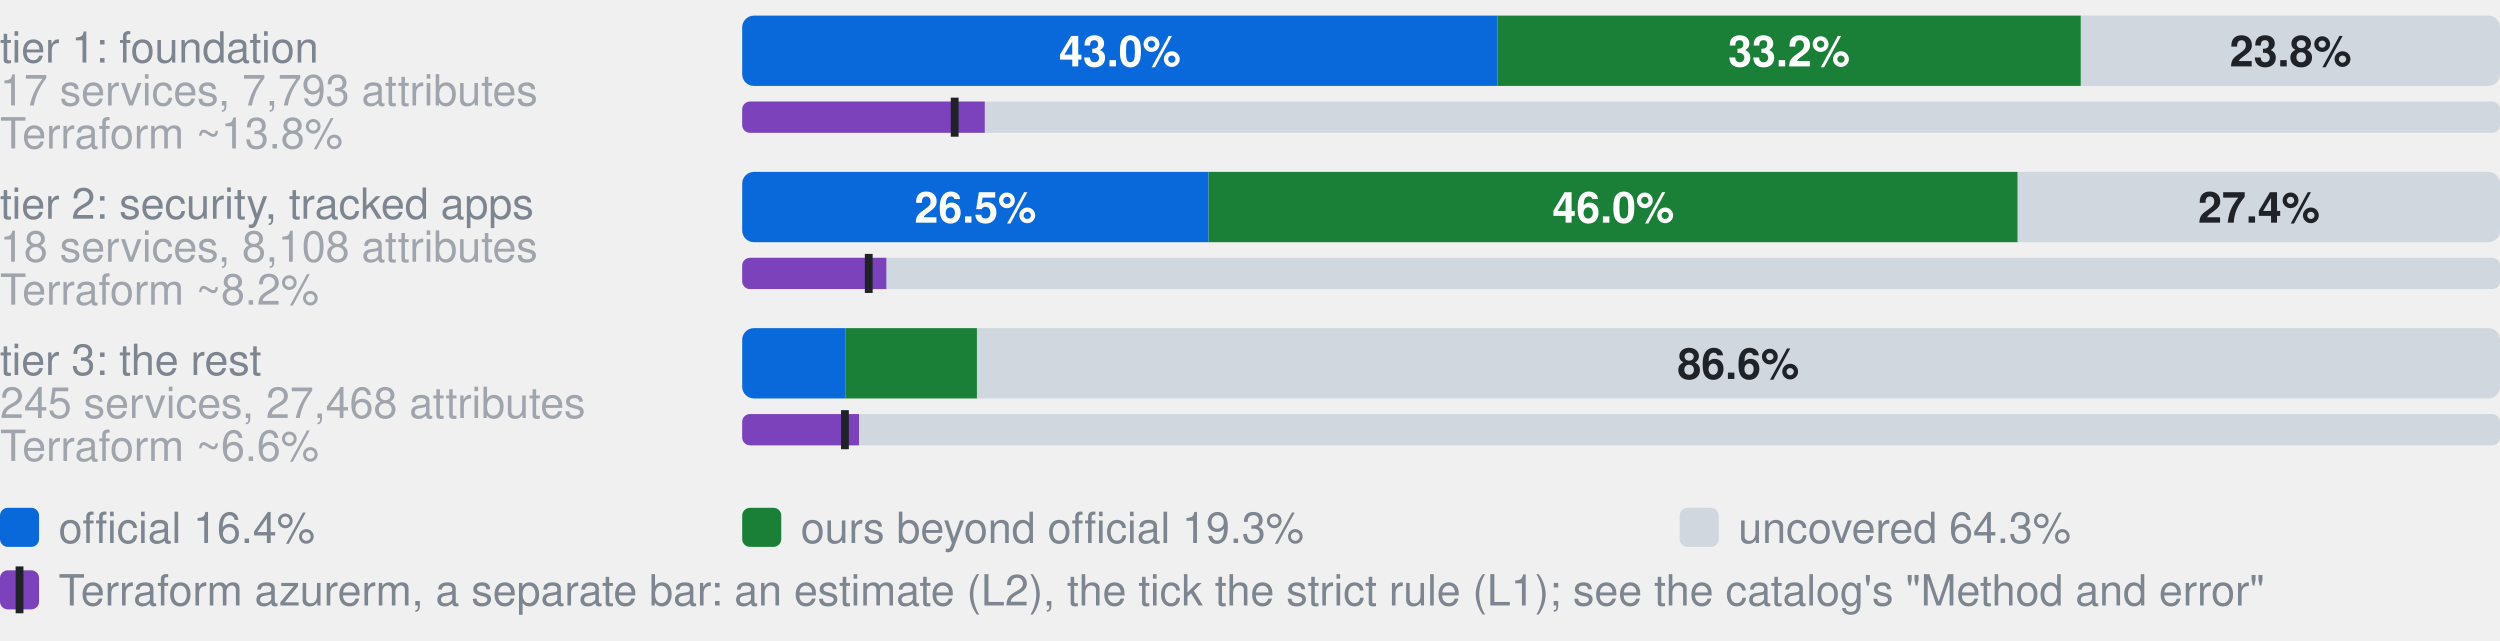
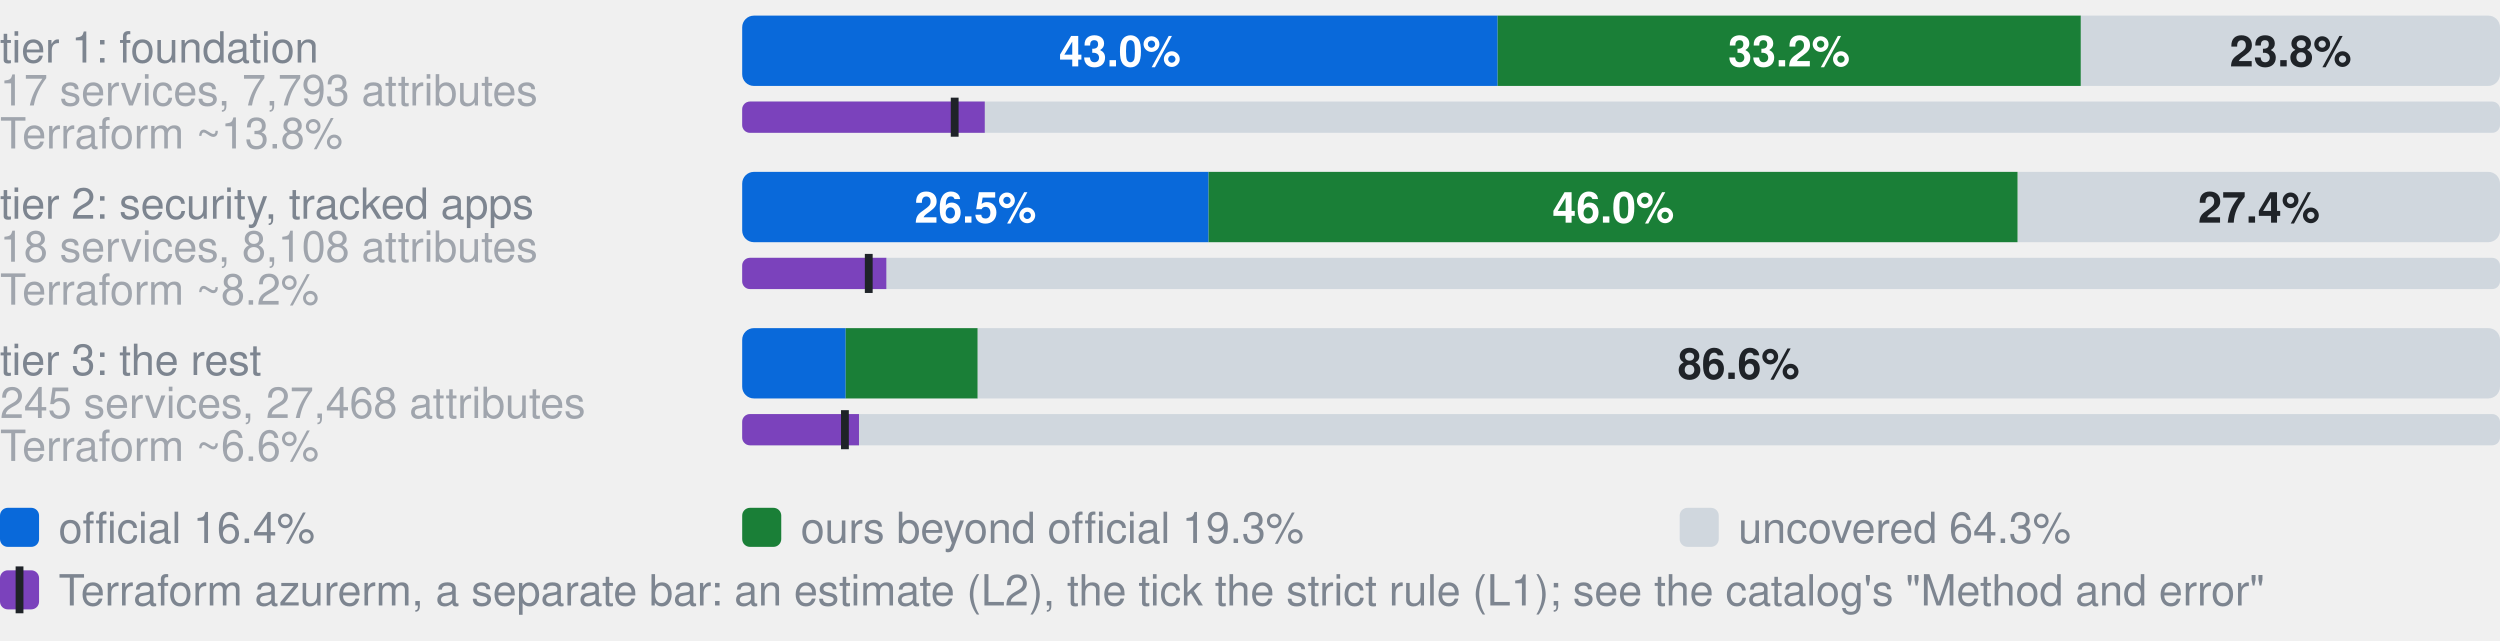
<svg xmlns="http://www.w3.org/2000/svg" width="640" height="164" viewBox="0 0 640 164" role="img" aria-label="Coverage by tier. tier 1: foundation, 17 services, 7,793 attributes: 43.0% official, 33.2% ours beyond official, 23.8% uncovered, of 7793 attributes; Terraform azurerm, an estimate: 13.8% (L2), 12.1% by the strict rule (L1); tier 2: security, tracked apps, 18 services, 8,108 attributes: 26.5% official, 46.0% ours beyond official, 27.4% uncovered, of 8108 attributes; Terraform azurerm, an estimate: 8.2% (L2), 7.2% by the strict rule (L1); tier 3: the rest, 245 services, 27,468 attributes: 5.9% official, 7.5% ours beyond official, 86.6% uncovered, of 27468 attributes; Terraform azurerm, an estimate: 6.6% (L2), 5.9% by the strict rule (L1)">
  <style>text{font-family:-apple-system,BlinkMacSystemFont,"Segoe UI",Helvetica,Arial,sans-serif}.s{font-size:11px;font-weight:600}.t{font-size:11px;fill:#7d8590}.h{font-size:12px;font-weight:600;fill:#7d8590}</style>
  <text x="0" y="16.0" class="t">tier 1: foundation</text>
  <text x="0" y="27.0" class="t" opacity="0.7">17 services, 7,793 attributes</text>
  <clipPath id="g0">
    <rect x="190.0" y="4.0" width="450.0" height="18.0" rx="3" />
  </clipPath>
  <g clip-path="url(#g0)">
    <rect x="190.0" y="4.0" width="193.4" height="18.0" fill="#0969da" />
    <rect x="383.4" y="4.0" width="149.3" height="18.0" fill="#1a7f37" />
    <rect x="532.7" y="4.0" width="107.3" height="18.0" fill="#d0d7de" />
  </g>
  <text x="286.7" y="17.0" text-anchor="middle" fill="#fff" class="s">43.0%</text>
  <text x="458.0" y="17.0" text-anchor="middle" fill="#fff" class="s">33.2%</text>
  <text x="586.4" y="17.0" text-anchor="middle" fill="#1f2328" class="s">23.8%</text>
  <text x="0" y="38.0" class="t" opacity="0.7">Terraform ~13.8%</text>
  <clipPath id="t0">
    <rect x="190.0" y="26.0" width="450.0" height="8.0" rx="2" />
  </clipPath>
  <g clip-path="url(#t0)">
    <rect x="190.0" y="26.0" width="450.0" height="8.0" fill="#d0d7de" />
    <rect x="190.0" y="26.0" width="62.1" height="8.0" fill="#7b42bc" />
  </g>
  <rect x="243.4" y="25.0" width="2" height="10.0" fill="#1f2328" />
  <text x="0" y="56.0" class="t">tier 2: security, tracked apps</text>
  <text x="0" y="67.0" class="t" opacity="0.7">18 services, 8,108 attributes</text>
  <clipPath id="g1">
    <rect x="190.0" y="44.0" width="450.0" height="18.0" rx="3" />
  </clipPath>
  <g clip-path="url(#g1)">
    <rect x="190.0" y="44.0" width="119.4" height="18.0" fill="#0969da" />
    <rect x="309.4" y="44.0" width="207.1" height="18.0" fill="#1a7f37" />
    <rect x="516.6" y="44.0" width="123.4" height="18.0" fill="#d0d7de" />
  </g>
  <text x="249.7" y="57.0" text-anchor="middle" fill="#fff" class="s">26.5%</text>
  <text x="413.0" y="57.0" text-anchor="middle" fill="#fff" class="s">46.0%</text>
  <text x="578.3" y="57.0" text-anchor="middle" fill="#1f2328" class="s">27.4%</text>
  <text x="0" y="78.0" class="t" opacity="0.7">Terraform ~8.2%</text>
  <clipPath id="t1">
    <rect x="190.0" y="66.0" width="450.0" height="8.0" rx="2" />
  </clipPath>
  <g clip-path="url(#t1)">
    <rect x="190.0" y="66.0" width="450.0" height="8.0" fill="#d0d7de" />
    <rect x="190.0" y="66.0" width="36.9" height="8.0" fill="#7b42bc" />
  </g>
  <rect x="221.4" y="65.0" width="2" height="10.0" fill="#1f2328" />
  <text x="0" y="96.0" class="t">tier 3: the rest</text>
  <text x="0" y="107.0" class="t" opacity="0.7">245 services, 27,468 attributes</text>
  <clipPath id="g2">
    <rect x="190.0" y="84.0" width="450.0" height="18.0" rx="3" />
  </clipPath>
  <g clip-path="url(#g2)">
    <rect x="190.0" y="84.0" width="26.5" height="18.0" fill="#0969da" />
-     <rect x="216.5" y="84.0" width="33.6" height="18.0" fill="#1a7f37" />
-     <rect x="250.1" y="84.0" width="389.9" height="18.0" fill="#d0d7de" />
+     <rect x="216.5" y="84.0" width="33.8" height="18.0" fill="#1a7f37" />
+     <rect x="250.3" y="84.0" width="389.7" height="18.0" fill="#d0d7de" />
  </g>
-   <text x="445.0" y="97.0" text-anchor="middle" fill="#1f2328" class="s">86.6%</text>
+   <text x="445.1" y="97.0" text-anchor="middle" fill="#1f2328" class="s">86.6%</text>
  <text x="0" y="118.0" class="t" opacity="0.7">Terraform ~6.6%</text>
  <clipPath id="t2">
    <rect x="190.0" y="106.0" width="450.0" height="8.0" rx="2" />
  </clipPath>
  <g clip-path="url(#t2)">
    <rect x="190.0" y="106.0" width="450.0" height="8.0" fill="#d0d7de" />
    <rect x="190.0" y="106.0" width="29.9" height="8.0" fill="#7b42bc" />
  </g>
  <rect x="215.3" y="105.0" width="2" height="10.0" fill="#1f2328" />
  <rect x="0" y="130" width="10" height="10" rx="2" fill="#0969da" />
  <text x="15" y="139" class="t">official 16.4%</text>
  <rect x="190" y="130" width="10" height="10" rx="2" fill="#1a7f37" />
  <text x="205" y="139" class="t">ours beyond official 19.3%</text>
  <rect x="430" y="130" width="10" height="10" rx="2" fill="#d0d7de" />
  <text x="445" y="139" class="t">uncovered 64.3%</text>
  <rect x="0" y="146" width="10" height="10" rx="2" fill="#7b42bc" />
  <rect x="4" y="145" width="2" height="12" fill="#1f2328" />
  <text x="15" y="155" class="t">Terraform azurerm, a separate bar: an estimate (L2), the tick the strict rule (L1); see the catalog's "Method and error"</text>
</svg>
